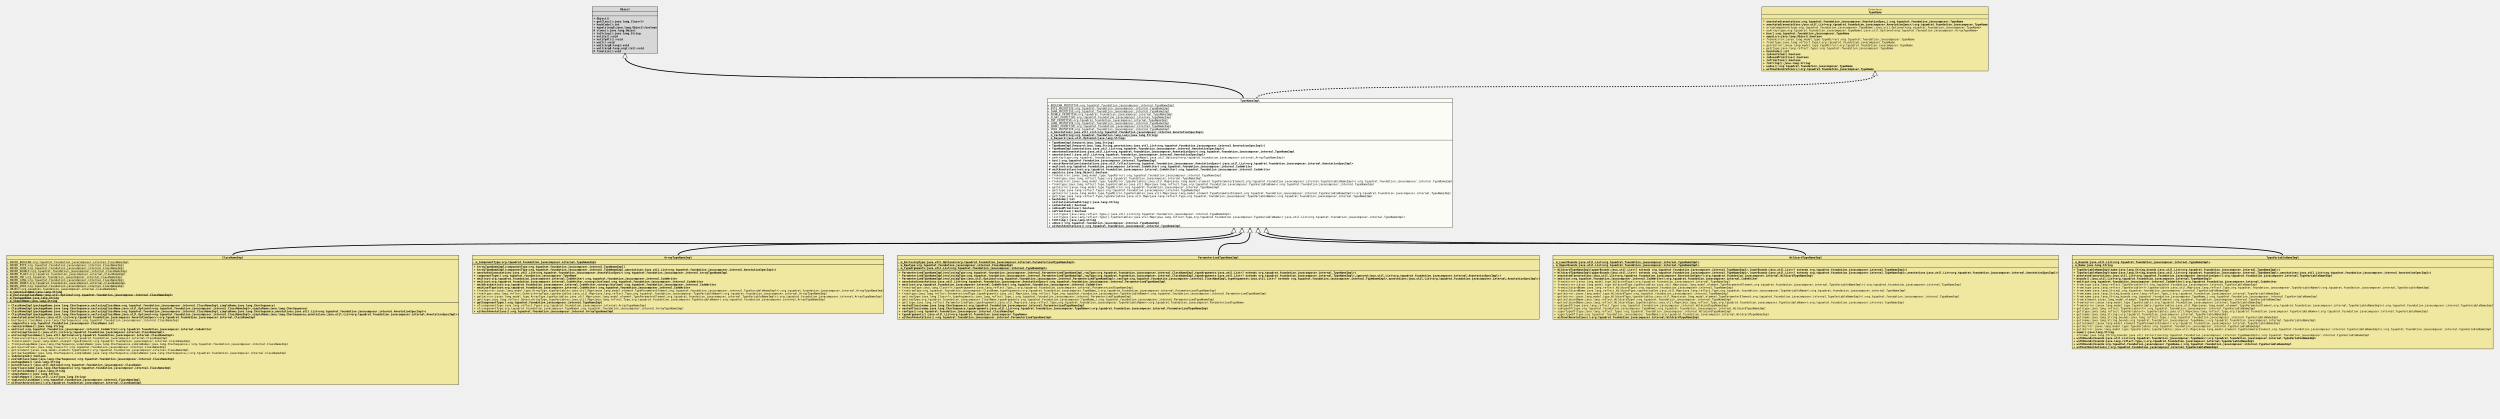
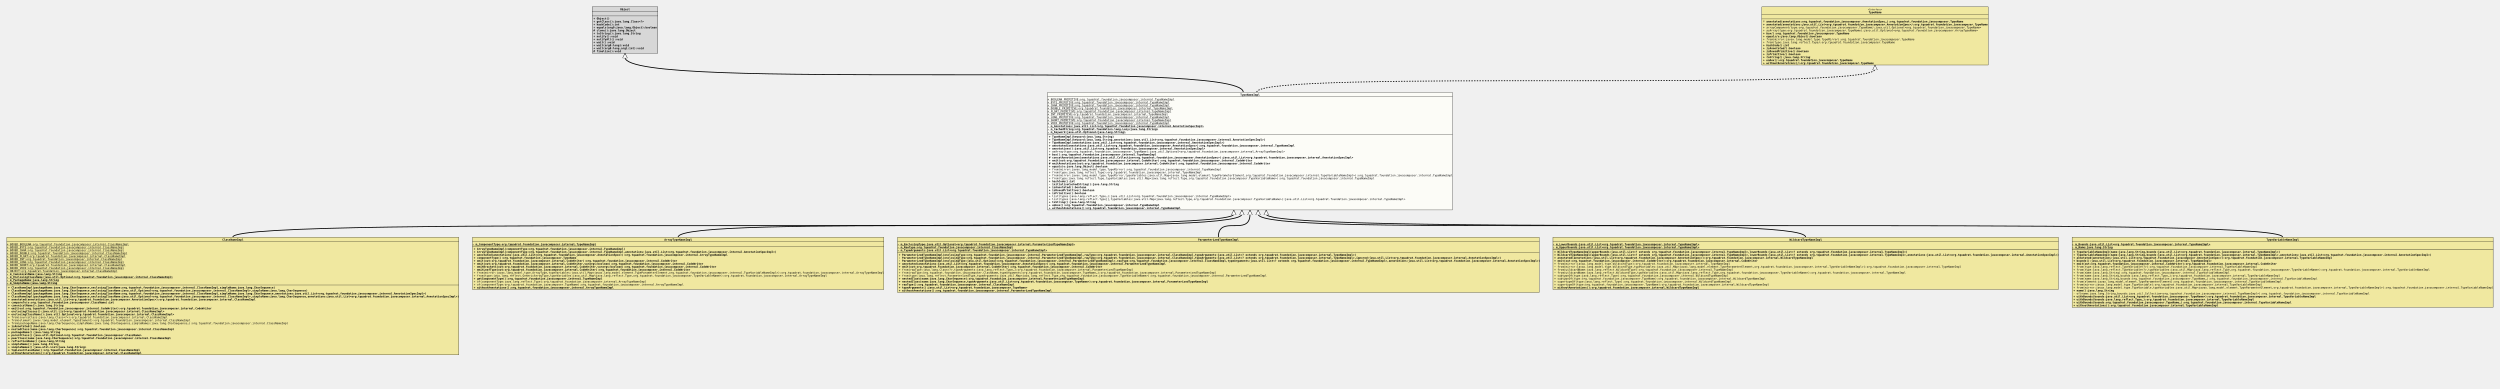
- <svg xmlns="http://www.w3.org/2000/svg" xmlns:xlink="http://www.w3.org/1999/xlink" version="1.1" baseProfile="full" width="9246.000" height="1548.000">
+ <svg xmlns="http://www.w3.org/2000/svg" xmlns:xlink="http://www.w3.org/1999/xlink" version="1.1" baseProfile="full" width="9246.000" height="1438.000">
  <defs>
    <style>
            line
            {
              stroke: black;
            }
            line.separator
            {
              stroke:       black;
              stroke-width: 1;
            }
            marker
            {
              fill: white;
            }
            path
            {
              fill:   white;
              stroke: black;
            }
            path.implementation
            {
              fill:             none;
              stroke-dasharray: 5,5;
              stroke-width:     3;
            }
            path.inheritance
            {
              fill:         none;
              stroke-width: 3;
            }
            rect
            {
              fill:         none;
              stroke:       black;
              stroke-width: 2;
            }
            rect.externalClass
            {
              fill:         #D0D0D0;
              fill-opacity: 0.8;
            }
            rect.focusClass
            {
              fill:         #FFFFF9;
              fill-opacity: 0.8;
            }
            rect.otherClass
            {
              fill:         #F0E68C;
              fill-opacity: 0.8;
            }
            rect.template
            {
              fill:             #FFFFFF;
              fill-opacity:     1.0;
              stroke-dasharray: 3,3;
            }
            text
            {
              font-family: monospace;
              font-size:   10px;
              font-weight: bold;
            }
            text.abstract
            {
              font-style: italic;
            }
            text.final
            {
              text-decoration: underline;
            }
            text.static
            {
              font-weight: normal;
            }
            text.stereotype
            {
              font-size:   8px;
              font-weight: normal;
            }
            </style>
    <marker id="inheritance" viewBox="0,0,40,40" markerUnits="strokeWidth" refX="40" refY="20" markerWidth="6" markerHeight="6" orient="auto">
      <path d="M40,20 l-40,-20 v40 Z" fill="#ffffff" stroke="#000000" stroke-width="3" />
    </marker>
    <marker id="implementation" viewBox="0,0,40,40" markerUnits="strokeWidth" refX="40" refY="20" markerWidth="6" markerHeight="6" orient="auto">
      <path d="M40,20 l-40,-20 v40 Z" fill="#ffffff" stroke="#000000" stroke-width="3" />
    </marker>
    <clipPath id="ID000001">
-       <rect class="focusClass" height="480.000" width="1498.000" x="0.000" y="0.000" />
+       <rect class="focusClass" height="436.000" width="1498.000" x="0.000" y="0.000" />
    </clipPath>
    <symbol id="org.tquadrat.foundation.javacomposer.internal.TypeNameImpl">
      <g>
        <g class="focusClass" clip-path="url(#ID000001)">
-           <rect x="0.000" y="0.000" width="1498.000" height="480.000" class="focusClass" />
+           <rect x="0.000" y="0.000" width="1498.000" height="436.000" class="focusClass" />
          <line x1="0.000" y1="17.000" x2="1498.000" y2="17.000" class="separator" />
          <text x="713.000" y="13.000">TypeNameImpl</text>
          <line x1="0.000" y1="155.000" x2="1498.000" y2="155.000" class="separator" />
          <text y="30.000" class="static final">+ BOOLEAN_PRIMITIVE:org.tquadrat.foundation.javacomposer.internal.TypeNameImpl</text>
          <text y="41.000" class="static final">+ BYTE_PRIMITIVE:org.tquadrat.foundation.javacomposer.internal.TypeNameImpl</text>
          <text y="52.000" class="static final">+ CHAR_PRIMITIVE:org.tquadrat.foundation.javacomposer.internal.TypeNameImpl</text>
          <text y="63.000" class="static final">+ DOUBLE_PRIMITIVE:org.tquadrat.foundation.javacomposer.internal.TypeNameImpl</text>
          <text y="74.000" class="static final">+ FLOAT_PRIMITIVE:org.tquadrat.foundation.javacomposer.internal.TypeNameImpl</text>
          <text y="85.000" class="static final">+ INT_PRIMITIVE:org.tquadrat.foundation.javacomposer.internal.TypeNameImpl</text>
          <text y="96.000" class="static final">+ LONG_PRIMITIVE:org.tquadrat.foundation.javacomposer.internal.TypeNameImpl</text>
          <text y="107.000" class="static final">+ SHORT_PRIMITIVE:org.tquadrat.foundation.javacomposer.internal.TypeNameImpl</text>
          <text y="118.000" class="static final">+ VOID_PRIMITIVE:org.tquadrat.foundation.javacomposer.internal.TypeNameImpl</text>
          <text y="129.000" class="final">- m_Annotations:java.util.List&lt;org.tquadrat.foundation.javacomposer.internal.AnnotationSpecImpl&gt;</text>
          <text y="140.000" class="final">- m_CachedString:org.tquadrat.foundation.lang.Lazy&lt;java.lang.String&gt;</text>
          <text y="151.000" class="final">- m_Keyword:java.util.Optional&lt;java.lang.String&gt;</text>
          <text x="5.000" y="168.000">+ TypeNameImpl(keyword:java.lang.String)</text>
          <text x="5.000" y="179.000">+ TypeNameImpl(keyword:java.lang.String,annotations:java.util.List&lt;org.tquadrat.foundation.javacomposer.internal.AnnotationSpecImpl&gt;)</text>
          <text x="5.000" y="190.000">+ TypeNameImpl(annotations:java.util.List&lt;org.tquadrat.foundation.javacomposer.internal.AnnotationSpecImpl&gt;)</text>
          <text x="5.000" y="201.000">+ annotated(annotations:java.util.List&lt;org.tquadrat.foundation.javacomposer.AnnotationSpec&gt;):org.tquadrat.foundation.javacomposer.internal.TypeNameImpl</text>
          <text x="5.000" y="212.000">+ annotations():java.util.List&lt;org.tquadrat.foundation.javacomposer.internal.AnnotationSpecImpl&gt;</text>
          <text x="5.000" y="223.000" class="static">+ asArray(type:org.tquadrat.foundation.javacomposer.TypeName):java.util.Optional&lt;org.tquadrat.foundation.javacomposer.internal.ArrayTypeNameImpl&gt;</text>
          <text x="5.000" y="234.000">+ box():org.tquadrat.foundation.javacomposer.internal.TypeNameImpl</text>
          <text x="5.000" y="245.000"># concatAnnotations(annotations:java.util.Collection&lt;org.tquadrat.foundation.javacomposer.AnnotationSpec&gt;):java.util.List&lt;org.tquadrat.foundation.javacomposer.internal.AnnotationSpecImpl&gt;</text>
          <text x="5.000" y="256.000">+ emit(out:org.tquadrat.foundation.javacomposer.internal.CodeWriter):org.tquadrat.foundation.javacomposer.internal.CodeWriter</text>
          <text x="5.000" y="267.000"># emitAnnotations(out:org.tquadrat.foundation.javacomposer.internal.CodeWriter):org.tquadrat.foundation.javacomposer.internal.CodeWriter</text>
          <text x="5.000" y="278.000">+ equals(o:java.lang.Object):boolean</text>
          <text x="5.000" y="289.000" class="static">+ from(mirror:javax.lang.model.type.TypeMirror):org.tquadrat.foundation.javacomposer.internal.TypeNameImpl</text>
          <text x="5.000" y="300.000" class="static">+ from(type:java.lang.reflect.Type):org.tquadrat.foundation.javacomposer.internal.TypeNameImpl</text>
          <text x="5.000" y="311.000" class="static">+ from(mirror:javax.lang.model.type.TypeMirror,typeVariables:java.util.Map&lt;javax.lang.model.element.TypeParameterElement,org.tquadrat.foundation.javacomposer.internal.TypeVariableNameImpl&gt;):org.tquadrat.foundation.javacomposer.internal.TypeNameImpl</text>
          <text x="5.000" y="322.000" class="static">+ from(type:java.lang.reflect.Type,typeVariables:java.util.Map&lt;java.lang.reflect.Type,org.tquadrat.foundation.javacomposer.TypeVariableName&gt;):org.tquadrat.foundation.javacomposer.internal.TypeNameImpl</text>
-           <text x="5.000" y="333.000" class="static">+ get(mirror:javax.lang.model.type.TypeMirror):org.tquadrat.foundation.javacomposer.internal.TypeNameImpl</text>
-           <text x="5.000" y="344.000" class="static">+ get(type:java.lang.reflect.Type):org.tquadrat.foundation.javacomposer.internal.TypeNameImpl</text>
-           <text x="5.000" y="355.000" class="static">+ get(mirror:javax.lang.model.type.TypeMirror,typeVariables:java.util.Map&lt;javax.lang.model.element.TypeParameterElement,org.tquadrat.foundation.javacomposer.internal.TypeVariableNameImpl&gt;):org.tquadrat.foundation.javacomposer.internal.TypeNameImpl</text>
-           <text x="5.000" y="366.000" class="static">+ get(type:java.lang.reflect.Type,typeVariables:java.util.Map&lt;java.lang.reflect.Type,org.tquadrat.foundation.javacomposer.TypeVariableName&gt;):org.tquadrat.foundation.javacomposer.internal.TypeNameImpl</text>
-           <text x="5.000" y="377.000">+ hashCode():int</text>
-           <text x="5.000" y="388.000">- initialiseCachedString():java.lang.String</text>
-           <text x="5.000" y="399.000">+ isAnnotated():boolean</text>
-           <text x="5.000" y="410.000">+ isBoxedPrimitive():boolean</text>
-           <text x="5.000" y="421.000">+ isPrimitive():boolean</text>
-           <text x="5.000" y="432.000" class="static">+ list(types:java.lang.reflect.Type…):java.util.List&lt;org.tquadrat.foundation.javacomposer.internal.TypeNameImpl&gt;</text>
-           <text x="5.000" y="443.000" class="static">+ list(types:java.lang.reflect.Type[],typeVariables:java.util.Map&lt;java.lang.reflect.Type,org.tquadrat.foundation.javacomposer.TypeVariableName&gt;):java.util.List&lt;org.tquadrat.foundation.javacomposer.internal.TypeNameImpl&gt;</text>
-           <text x="5.000" y="454.000">+ toString():java.lang.String</text>
-           <text x="5.000" y="465.000">+ unbox():org.tquadrat.foundation.javacomposer.internal.TypeNameImpl</text>
-           <text x="5.000" y="476.000">+ withoutAnnotations():org.tquadrat.foundation.javacomposer.internal.TypeNameImpl</text>
+           <text x="5.000" y="333.000">+ hashCode():int</text>
+           <text x="5.000" y="344.000">- initialiseCachedString():java.lang.String</text>
+           <text x="5.000" y="355.000">+ isAnnotated():boolean</text>
+           <text x="5.000" y="366.000">+ isBoxedPrimitive():boolean</text>
+           <text x="5.000" y="377.000">+ isPrimitive():boolean</text>
+           <text x="5.000" y="388.000" class="static">+ list(types:java.lang.reflect.Type…):java.util.List&lt;org.tquadrat.foundation.javacomposer.internal.TypeNameImpl&gt;</text>
+           <text x="5.000" y="399.000" class="static">+ list(types:java.lang.reflect.Type[],typeVariables:java.util.Map&lt;java.lang.reflect.Type,org.tquadrat.foundation.javacomposer.TypeVariableName&gt;):java.util.List&lt;org.tquadrat.foundation.javacomposer.internal.TypeNameImpl&gt;</text>
+           <text x="5.000" y="410.000">+ toString():java.lang.String</text>
+           <text x="5.000" y="421.000">+ unbox():org.tquadrat.foundation.javacomposer.internal.TypeNameImpl</text>
+           <text x="5.000" y="432.000">+ withoutAnnotations():org.tquadrat.foundation.javacomposer.internal.TypeNameImpl</text>
        </g>
      </g>
    </symbol>
    <clipPath id="ID000002">
-       <rect class="otherClass" height="480.000" width="1672.000" x="0.000" y="0.000" />
+       <rect class="otherClass" height="436.000" width="1672.000" x="0.000" y="0.000" />
    </clipPath>
    <symbol id="org.tquadrat.foundation.javacomposer.internal.ClassNameImpl">
      <g>
        <g clip-path="url(#ID000002)">
-           <rect x="0.000" y="0.000" width="1672.000" height="480.000" class="otherClass" />
+           <rect x="0.000" y="0.000" width="1672.000" height="436.000" class="otherClass" />
          <line x1="0.000" y1="17.000" x2="1672.000" y2="17.000" class="separator" />
          <text x="797.000" y="13.000">ClassNameImpl</text>
          <line x1="0.000" y1="177.000" x2="1672.000" y2="177.000" class="separator" />
          <text y="30.000" class="static final">+ BOXED_BOOLEAN:org.tquadrat.foundation.javacomposer.internal.ClassNameImpl</text>
          <text y="41.000" class="static final">+ BOXED_BYTE:org.tquadrat.foundation.javacomposer.internal.ClassNameImpl</text>
          <text y="52.000" class="static final">+ BOXED_CHAR:org.tquadrat.foundation.javacomposer.internal.ClassNameImpl</text>
          <text y="63.000" class="static final">+ BOXED_DOUBLE:org.tquadrat.foundation.javacomposer.internal.ClassNameImpl</text>
          <text y="74.000" class="static final">+ BOXED_FLOAT:org.tquadrat.foundation.javacomposer.internal.ClassNameImpl</text>
          <text y="85.000" class="static final">+ BOXED_INT:org.tquadrat.foundation.javacomposer.internal.ClassNameImpl</text>
          <text y="96.000" class="static final">+ BOXED_LONG:org.tquadrat.foundation.javacomposer.internal.ClassNameImpl</text>
          <text y="107.000" class="static final">+ BOXED_SHORT:org.tquadrat.foundation.javacomposer.internal.ClassNameImpl</text>
          <text y="118.000" class="static final">+ BOXED_VOID:org.tquadrat.foundation.javacomposer.internal.ClassNameImpl</text>
          <text y="129.000" class="static final">+ OBJECT:org.tquadrat.foundation.javacomposer.internal.ClassNameImpl</text>
          <text y="140.000" class="final">- m_CanonicalName:java.lang.String</text>
          <text y="151.000" class="final">- m_EnclosingClassName:java.util.Optional&lt;org.tquadrat.foundation.javacomposer.internal.ClassNameImpl&gt;</text>
          <text y="162.000" class="final">- m_PackageName:java.lang.String</text>
          <text y="173.000" class="final">- m_SimpleName:java.lang.String</text>
          <text x="5.000" y="190.000">+ ClassNameImpl(packageName:java.lang.CharSequence,enclosingClassName:org.tquadrat.foundation.javacomposer.internal.ClassNameImpl,simpleName:java.lang.CharSequence)</text>
          <text x="5.000" y="201.000">+ ClassNameImpl(packageName:java.lang.CharSequence,enclosingClassName:java.util.Optional&lt;org.tquadrat.foundation.javacomposer.internal.ClassNameImpl&gt;,simpleName:java.lang.CharSequence)</text>
          <text x="5.000" y="212.000">+ ClassNameImpl(packageName:java.lang.CharSequence,enclosingClassName:org.tquadrat.foundation.javacomposer.internal.ClassNameImpl,simpleName:java.lang.CharSequence,annotations:java.util.List&lt;org.tquadrat.foundation.javacomposer.internal.AnnotationSpecImpl&gt;)</text>
          <text x="5.000" y="223.000">+ ClassNameImpl(packageName:java.lang.CharSequence,enclosingClassName:java.util.Optional&lt;org.tquadrat.foundation.javacomposer.internal.ClassNameImpl&gt;,simpleName:java.lang.CharSequence,annotations:java.util.List&lt;org.tquadrat.foundation.javacomposer.internal.AnnotationSpecImpl&gt;)</text>
          <text x="5.000" y="234.000">+ annotated(annotations:java.util.List&lt;org.tquadrat.foundation.javacomposer.AnnotationSpec&gt;):org.tquadrat.foundation.javacomposer.internal.ClassNameImpl</text>
-           <text x="5.000" y="245.000" class="static">+ bestGuess(className:java.lang.CharSequence):org.tquadrat.foundation.javacomposer.internal.ClassNameImpl</text>
-           <text x="5.000" y="256.000">+ compareTo(o:org.tquadrat.foundation.javacomposer.ClassName):int</text>
-           <text x="5.000" y="267.000">+ canonicalName():java.lang.String</text>
-           <text x="5.000" y="278.000">+ emit(out:org.tquadrat.foundation.javacomposer.internal.CodeWriter):org.tquadrat.foundation.javacomposer.internal.CodeWriter</text>
-           <text x="5.000" y="289.000">- enclosingClasses():java.util.List&lt;org.tquadrat.foundation.javacomposer.internal.ClassNameImpl&gt;</text>
-           <text x="5.000" y="300.000">+ enclosingClassName():java.util.Optional&lt;org.tquadrat.foundation.javacomposer.internal.ClassNameImpl&gt;</text>
-           <text x="5.000" y="311.000" class="static">+ from(sourceClass:java.lang.Class&lt;?&gt;):org.tquadrat.foundation.javacomposer.internal.ClassNameImpl</text>
-           <text x="5.000" y="322.000" class="static">+ from(element:javax.lang.model.element.TypeElement):org.tquadrat.foundation.javacomposer.internal.ClassNameImpl</text>
-           <text x="5.000" y="333.000" class="static">+ from(packageName:java.lang.CharSequence,simpleName:java.lang.CharSequence,simpleNames:java.lang.CharSequence…):org.tquadrat.foundation.javacomposer.internal.ClassNameImpl</text>
-           <text x="5.000" y="344.000" class="static">+ get(sourceClass:java.lang.Class&lt;?&gt;):org.tquadrat.foundation.javacomposer.internal.ClassNameImpl</text>
-           <text x="5.000" y="355.000" class="static">+ get(element:javax.lang.model.element.TypeElement):org.tquadrat.foundation.javacomposer.internal.ClassNameImpl</text>
-           <text x="5.000" y="366.000" class="static">+ get(packageName:java.lang.CharSequence,simpleName:java.lang.CharSequence,simpleNames:java.lang.CharSequence…):org.tquadrat.foundation.javacomposer.internal.ClassNameImpl</text>
-           <text x="5.000" y="377.000">+ isAnnotated():boolean</text>
-           <text x="5.000" y="388.000">+ nestedClass(name:java.lang.CharSequence):org.tquadrat.foundation.javacomposer.internal.ClassNameImpl</text>
-           <text x="5.000" y="399.000">+ packageName():java.lang.String</text>
-           <text x="5.000" y="410.000">+ parentClass():java.util.Optional&lt;org.tquadrat.foundation.javacomposer.ClassName&gt;</text>
-           <text x="5.000" y="421.000">+ peerClass(name:java.lang.CharSequence):org.tquadrat.foundation.javacomposer.internal.ClassNameImpl</text>
-           <text x="5.000" y="432.000">+ reflectionName():java.lang.String</text>
-           <text x="5.000" y="443.000">+ simpleName():java.lang.String</text>
-           <text x="5.000" y="454.000">+ simpleNames():java.util.List&lt;java.lang.String&gt;</text>
-           <text x="5.000" y="465.000">+ topLevelClassName():org.tquadrat.foundation.javacomposer.internal.ClassNameImpl</text>
-           <text x="5.000" y="476.000">+ withoutAnnotations():org.tquadrat.foundation.javacomposer.internal.ClassNameImpl</text>
+           <text x="5.000" y="245.000">+ compareTo(o:org.tquadrat.foundation.javacomposer.ClassName):int</text>
+           <text x="5.000" y="256.000">+ canonicalName():java.lang.String</text>
+           <text x="5.000" y="267.000">+ emit(out:org.tquadrat.foundation.javacomposer.internal.CodeWriter):org.tquadrat.foundation.javacomposer.internal.CodeWriter</text>
+           <text x="5.000" y="278.000">- enclosingClasses():java.util.List&lt;org.tquadrat.foundation.javacomposer.internal.ClassNameImpl&gt;</text>
+           <text x="5.000" y="289.000">+ enclosingClassName():java.util.Optional&lt;org.tquadrat.foundation.javacomposer.internal.ClassNameImpl&gt;</text>
+           <text x="5.000" y="300.000" class="static">+ from(sourceClass:java.lang.Class&lt;?&gt;):org.tquadrat.foundation.javacomposer.internal.ClassNameImpl</text>
+           <text x="5.000" y="311.000" class="static">+ from(element:javax.lang.model.element.TypeElement):org.tquadrat.foundation.javacomposer.internal.ClassNameImpl</text>
+           <text x="5.000" y="322.000" class="static">+ from(packageName:java.lang.CharSequence,simpleName:java.lang.CharSequence,simpleNames:java.lang.CharSequence…):org.tquadrat.foundation.javacomposer.internal.ClassNameImpl</text>
+           <text x="5.000" y="333.000">+ isAnnotated():boolean</text>
+           <text x="5.000" y="344.000">+ nestedClass(name:java.lang.CharSequence):org.tquadrat.foundation.javacomposer.internal.ClassNameImpl</text>
+           <text x="5.000" y="355.000">+ packageName():java.lang.String</text>
+           <text x="5.000" y="366.000">+ parentClass():java.util.Optional&lt;org.tquadrat.foundation.javacomposer.ClassName&gt;</text>
+           <text x="5.000" y="377.000">+ peerClass(name:java.lang.CharSequence):org.tquadrat.foundation.javacomposer.internal.ClassNameImpl</text>
+           <text x="5.000" y="388.000">+ reflectionName():java.lang.String</text>
+           <text x="5.000" y="399.000">+ simpleName():java.lang.String</text>
+           <text x="5.000" y="410.000">+ simpleNames():java.util.List&lt;java.lang.String&gt;</text>
+           <text x="5.000" y="421.000">+ topLevelClassName():org.tquadrat.foundation.javacomposer.internal.ClassNameImpl</text>
+           <text x="5.000" y="432.000">+ withoutAnnotations():org.tquadrat.foundation.javacomposer.internal.ClassNameImpl</text>
        </g>
      </g>
    </symbol>
    <clipPath id="ID000003">
-       <rect class="otherClass" height="216.000" width="1522.000" x="0.000" y="0.000" />
+       <rect class="otherClass" height="194.000" width="1522.000" x="0.000" y="0.000" />
    </clipPath>
    <symbol id="org.tquadrat.foundation.javacomposer.internal.ArrayTypeNameImpl">
      <g>
        <g clip-path="url(#ID000003)">
-           <rect x="0.000" y="0.000" width="1522.000" height="216.000" class="otherClass" />
+           <rect x="0.000" y="0.000" width="1522.000" height="194.000" class="otherClass" />
          <line x1="0.000" y1="17.000" x2="1522.000" y2="17.000" class="separator" />
          <text x="710.000" y="13.000">ArrayTypeNameImpl</text>
          <line x1="0.000" y1="34.000" x2="1522.000" y2="34.000" class="separator" />
          <text y="30.000" class="final">- m_ComponentType:org.tquadrat.foundation.javacomposer.internal.TypeNameImpl</text>
          <text x="5.000" y="47.000">+ ArrayTypeNameImpl(componentType:org.tquadrat.foundation.javacomposer.internal.TypeNameImpl)</text>
          <text x="5.000" y="58.000">+ ArrayTypeNameImpl(componentType:org.tquadrat.foundation.javacomposer.internal.TypeNameImpl,annotations:java.util.List&lt;org.tquadrat.foundation.javacomposer.internal.AnnotationSpecImpl&gt;)</text>
          <text x="5.000" y="69.000">+ annotated(annotations:java.util.List&lt;org.tquadrat.foundation.javacomposer.AnnotationSpec&gt;):org.tquadrat.foundation.javacomposer.internal.ArrayTypeNameImpl</text>
          <text x="5.000" y="80.000">+ componentType():org.tquadrat.foundation.javacomposer.TypeName</text>
          <text x="5.000" y="91.000">+ emit(out:org.tquadrat.foundation.javacomposer.internal.CodeWriter):org.tquadrat.foundation.javacomposer.internal.CodeWriter</text>
          <text x="5.000" y="102.000">+ emit(out:org.tquadrat.foundation.javacomposer.internal.CodeWriter,varargs:boolean):org.tquadrat.foundation.javacomposer.internal.CodeWriter</text>
          <text x="5.000" y="113.000">- emitBrackets(out:org.tquadrat.foundation.javacomposer.internal.CodeWriter,varargs:boolean):org.tquadrat.foundation.javacomposer.internal.CodeWriter</text>
          <text x="5.000" y="124.000">- emitLeafType(out:org.tquadrat.foundation.javacomposer.internal.CodeWriter):org.tquadrat.foundation.javacomposer.internal.CodeWriter</text>
          <text x="5.000" y="135.000" class="static">+ from(mirror:javax.lang.model.type.ArrayType,typeVariables:java.util.Map&lt;javax.lang.model.element.TypeParameterElement,org.tquadrat.foundation.javacomposer.internal.TypeVariableNameImpl&gt;):org.tquadrat.foundation.javacomposer.internal.ArrayTypeNameImpl</text>
          <text x="5.000" y="146.000" class="static">+ from(type:java.lang.reflect.GenericArrayType,typeVariables:java.util.Map&lt;java.lang.reflect.Type,org.tquadrat.foundation.javacomposer.TypeVariableName&gt;):org.tquadrat.foundation.javacomposer.internal.ArrayTypeNameImpl</text>
-           <text x="5.000" y="157.000" class="static">+ get(mirror:javax.lang.model.type.ArrayType,typeVariables:java.util.Map&lt;javax.lang.model.element.TypeParameterElement,org.tquadrat.foundation.javacomposer.internal.TypeVariableNameImpl&gt;):org.tquadrat.foundation.javacomposer.internal.ArrayTypeNameImpl</text>
-           <text x="5.000" y="168.000" class="static">+ get(type:java.lang.reflect.GenericArrayType,typeVariables:java.util.Map&lt;java.lang.reflect.Type,org.tquadrat.foundation.javacomposer.TypeVariableName&gt;):org.tquadrat.foundation.javacomposer.internal.ArrayTypeNameImpl</text>
-           <text x="5.000" y="179.000">+ getComponentType():org.tquadrat.foundation.javacomposer.internal.TypeNameImpl</text>
-           <text x="5.000" y="190.000" class="static">+ of(componentType:java.lang.reflect.Type):org.tquadrat.foundation.javacomposer.internal.ArrayTypeNameImpl</text>
-           <text x="5.000" y="201.000" class="static">+ of(componentType:org.tquadrat.foundation.javacomposer.TypeName):org.tquadrat.foundation.javacomposer.internal.ArrayTypeNameImpl</text>
-           <text x="5.000" y="212.000">+ withoutAnnotations():org.tquadrat.foundation.javacomposer.internal.ArrayTypeNameImpl</text>
+           <text x="5.000" y="157.000">+ getComponentType():org.tquadrat.foundation.javacomposer.internal.TypeNameImpl</text>
+           <text x="5.000" y="168.000" class="static">+ of(componentType:java.lang.reflect.Type):org.tquadrat.foundation.javacomposer.internal.ArrayTypeNameImpl</text>
+           <text x="5.000" y="179.000" class="static">+ of(componentType:org.tquadrat.foundation.javacomposer.TypeName):org.tquadrat.foundation.javacomposer.internal.ArrayTypeNameImpl</text>
+           <text x="5.000" y="190.000">+ withoutAnnotations():org.tquadrat.foundation.javacomposer.internal.ArrayTypeNameImpl</text>
        </g>
      </g>
    </symbol>
    <clipPath id="ID000004">
-       <rect class="otherClass" height="238.000" width="2374.000" x="0.000" y="0.000" />
+       <rect class="otherClass" height="205.000" width="2374.000" x="0.000" y="0.000" />
    </clipPath>
    <symbol id="org.tquadrat.foundation.javacomposer.internal.ParameterizedTypeNameImpl">
      <g>
        <g clip-path="url(#ID000004)">
-           <rect x="0.000" y="0.000" width="2374.000" height="238.000" class="otherClass" />
+           <rect x="0.000" y="0.000" width="2374.000" height="205.000" class="otherClass" />
          <line x1="0.000" y1="17.000" x2="2374.000" y2="17.000" class="separator" />
          <text x="1112.000" y="13.000">ParameterizedTypeNameImpl</text>
          <line x1="0.000" y1="56.000" x2="2374.000" y2="56.000" class="separator" />
          <text y="30.000" class="final">- m_EnclosingType:java.util.Optional&lt;org.tquadrat.foundation.javacomposer.internal.ParameterizedTypeNameImpl&gt;</text>
          <text y="41.000" class="final">- m_RawType:org.tquadrat.foundation.javacomposer.internal.ClassNameImpl</text>
          <text y="52.000" class="final">- m_TypeArguments:java.util.List&lt;org.tquadrat.foundation.javacomposer.internal.TypeNameImpl&gt;</text>
          <text x="5.000" y="69.000">+ ParameterizedTypeNameImpl(enclosingType:org.tquadrat.foundation.javacomposer.internal.ParameterizedTypeNameImpl,rawType:org.tquadrat.foundation.javacomposer.internal.ClassNameImpl,typeArguments:java.util.List&lt;? extends org.tquadrat.foundation.javacomposer.internal.TypeNameImpl&gt;)</text>
          <text x="5.000" y="80.000">- ParameterizedTypeNameImpl(enclosingType:org.tquadrat.foundation.javacomposer.internal.ParameterizedTypeNameImpl,rawType:org.tquadrat.foundation.javacomposer.internal.ClassNameImpl,typeArguments:java.util.List&lt;? extends org.tquadrat.foundation.javacomposer.internal.TypeNameImpl&gt;,ignored:java.util.List&lt;org.tquadrat.foundation.javacomposer.internal.AnnotationSpecImpl&gt;)</text>
          <text x="5.000" y="91.000">- ParameterizedTypeNameImpl(enclosingType:java.util.Optional&lt;org.tquadrat.foundation.javacomposer.internal.ParameterizedTypeNameImpl&gt;,rawType:org.tquadrat.foundation.javacomposer.internal.ClassNameImpl,typeArguments:java.util.List&lt;? extends org.tquadrat.foundation.javacomposer.internal.TypeNameImpl&gt;,annotations:java.util.List&lt;org.tquadrat.foundation.javacomposer.internal.AnnotationSpecImpl&gt;)</text>
          <text x="5.000" y="102.000">+ annotated(annotations:java.util.List&lt;org.tquadrat.foundation.javacomposer.AnnotationSpec&gt;):org.tquadrat.foundation.javacomposer.internal.ParameterizedTypeNameImpl</text>
          <text x="5.000" y="113.000">+ emit(out:org.tquadrat.foundation.javacomposer.internal.CodeWriter):org.tquadrat.foundation.javacomposer.internal.CodeWriter</text>
          <text x="5.000" y="124.000" class="static">+ from(rawType:java.lang.Class&lt;?&gt;,typeArguments:java.lang.reflect.Type…):org.tquadrat.foundation.javacomposer.internal.ParameterizedTypeNameImpl</text>
          <text x="5.000" y="135.000" class="static">+ from(rawType:org.tquadrat.foundation.javacomposer.ClassName,typeArguments:org.tquadrat.foundation.javacomposer.TypeName…):org.tquadrat.foundation.javacomposer.internal.ParameterizedTypeNameImpl</text>
          <text x="5.000" y="146.000" class="static">+ from(type:java.lang.reflect.ParameterizedType,typeArguments:java.util.Map&lt;java.lang.reflect.Type,org.tquadrat.foundation.javacomposer.TypeVariableName&gt;):org.tquadrat.foundation.javacomposer.internal.ParameterizedTypeNameImpl</text>
-           <text x="5.000" y="157.000" class="static">+ get(rawType:java.lang.Class&lt;?&gt;,typeArguments:java.lang.reflect.Type…):org.tquadrat.foundation.javacomposer.internal.ParameterizedTypeNameImpl</text>
-           <text x="5.000" y="168.000" class="static">+ get(rawType:org.tquadrat.foundation.javacomposer.ClassName,typeArguments:org.tquadrat.foundation.javacomposer.TypeName…):org.tquadrat.foundation.javacomposer.internal.ParameterizedTypeNameImpl</text>
-           <text x="5.000" y="179.000" class="static">+ get(type:java.lang.reflect.ParameterizedType,typeArguments:java.util.Map&lt;java.lang.reflect.Type,org.tquadrat.foundation.javacomposer.TypeVariableName&gt;):org.tquadrat.foundation.javacomposer.ParameterizedTypeName</text>
-           <text x="5.000" y="190.000">+ nestedClass(name:java.lang.CharSequence):org.tquadrat.foundation.javacomposer.internal.ParameterizedTypeNameImpl</text>
-           <text x="5.000" y="201.000">+ nestedClass(name:java.lang.CharSequence,typeArguments:java.util.List&lt;org.tquadrat.foundation.javacomposer.TypeName&gt;):org.tquadrat.foundation.javacomposer.internal.ParameterizedTypeNameImpl</text>
-           <text x="5.000" y="212.000">+ rawType():org.tquadrat.foundation.javacomposer.internal.ClassNameImpl</text>
-           <text x="5.000" y="223.000">+ typeArguments():java.util.List&lt;org.tquadrat.foundation.javacomposer.TypeName&gt;</text>
-           <text x="5.000" y="234.000">+ withoutAnnotations():org.tquadrat.foundation.javacomposer.internal.ParameterizedTypeNameImpl</text>
+           <text x="5.000" y="157.000">+ nestedClass(name:java.lang.CharSequence):org.tquadrat.foundation.javacomposer.internal.ParameterizedTypeNameImpl</text>
+           <text x="5.000" y="168.000">+ nestedClass(name:java.lang.CharSequence,typeArguments:java.util.List&lt;org.tquadrat.foundation.javacomposer.TypeName&gt;):org.tquadrat.foundation.javacomposer.internal.ParameterizedTypeNameImpl</text>
+           <text x="5.000" y="179.000">+ rawType():org.tquadrat.foundation.javacomposer.internal.ClassNameImpl</text>
+           <text x="5.000" y="190.000">+ typeArguments():java.util.List&lt;org.tquadrat.foundation.javacomposer.TypeName&gt;</text>
+           <text x="5.000" y="201.000">+ withoutAnnotations():org.tquadrat.foundation.javacomposer.internal.ParameterizedTypeNameImpl</text>
        </g>
      </g>
    </symbol>
    <clipPath id="ID000005">
-       <rect class="otherClass" height="238.000" width="1870.000" x="0.000" y="0.000" />
+       <rect class="otherClass" height="194.000" width="1870.000" x="0.000" y="0.000" />
    </clipPath>
    <symbol id="org.tquadrat.foundation.javacomposer.internal.WildcardTypeNameImpl">
      <g>
        <g clip-path="url(#ID000005)">
-           <rect x="0.000" y="0.000" width="1870.000" height="238.000" class="otherClass" />
+           <rect x="0.000" y="0.000" width="1870.000" height="194.000" class="otherClass" />
          <line x1="0.000" y1="17.000" x2="1870.000" y2="17.000" class="separator" />
          <text x="875.000" y="13.000">WildcardTypeNameImpl</text>
          <line x1="0.000" y1="45.000" x2="1870.000" y2="45.000" class="separator" />
          <text y="30.000" class="final">- m_LowerBounds:java.util.List&lt;org.tquadrat.foundation.javacomposer.internal.TypeNameImpl&gt;</text>
          <text y="41.000" class="final">- m_UpperBounds:java.util.List&lt;org.tquadrat.foundation.javacomposer.internal.TypeNameImpl&gt;</text>
          <text x="5.000" y="58.000">+ WildcardTypeNameImpl(upperBounds:java.util.List&lt;? extends org.tquadrat.foundation.javacomposer.internal.TypeNameImpl&gt;,lowerBounds:java.util.List&lt;? extends org.tquadrat.foundation.javacomposer.internal.TypeNameImpl&gt;)</text>
          <text x="5.000" y="69.000">+ WildcardTypeNameImpl(upperBounds:java.util.List&lt;? extends org.tquadrat.foundation.javacomposer.internal.TypeNameImpl&gt;,lowerBounds:java.util.List&lt;? extends org.tquadrat.foundation.javacomposer.internal.TypeNameImpl&gt;,annotations:java.util.List&lt;org.tquadrat.foundation.javacomposer.internal.AnnotationSpecImpl&gt;)</text>
          <text x="5.000" y="80.000">+ annotated(annotations:java.util.List&lt;org.tquadrat.foundation.javacomposer.AnnotationSpec&gt;):org.tquadrat.foundation.javacomposer.internal.WildcardTypeNameImpl</text>
          <text x="5.000" y="91.000">+ emit(out:org.tquadrat.foundation.javacomposer.internal.CodeWriter):org.tquadrat.foundation.javacomposer.internal.CodeWriter</text>
          <text x="5.000" y="102.000" class="static">+ from(mirror:javax.lang.model.type.WildcardType):org.tquadrat.foundation.javacomposer.internal.TypeNameImpl</text>
          <text x="5.000" y="113.000" class="static">~ from(mirror:javax.lang.model.type.WildcardType,typeVariables:java.util.Map&lt;javax.lang.model.element.TypeParameterElement,org.tquadrat.foundation.javacomposer.internal.TypeVariableNameImpl&gt;):org.tquadrat.foundation.javacomposer.internal.TypeNameImpl</text>
          <text x="5.000" y="124.000" class="static">+ from(wildcardName:java.lang.reflect.WildcardType):org.tquadrat.foundation.javacomposer.internal.TypeNameImpl</text>
          <text x="5.000" y="135.000" class="static">~ from(wildcardName:java.lang.reflect.WildcardType,typeVariables:java.util.Map&lt;java.lang.reflect.Type,org.tquadrat.foundation.javacomposer.TypeVariableName&gt;):org.tquadrat.foundation.javacomposer.internal.TypeNameImpl</text>
-           <text x="5.000" y="146.000" class="static">+ get(mirror:javax.lang.model.type.WildcardType):org.tquadrat.foundation.javacomposer.internal.TypeNameImpl</text>
-           <text x="5.000" y="157.000" class="static">~ get(mirror:javax.lang.model.type.WildcardType,typeVariables:java.util.Map&lt;javax.lang.model.element.TypeParameterElement,org.tquadrat.foundation.javacomposer.internal.TypeVariableNameImpl&gt;):org.tquadrat.foundation.javacomposer.internal.TypeNameImpl</text>
-           <text x="5.000" y="168.000" class="static">+ get(wildcardName:java.lang.reflect.WildcardType):org.tquadrat.foundation.javacomposer.internal.TypeNameImpl</text>
-           <text x="5.000" y="179.000" class="static">~ get(wildcardName:java.lang.reflect.WildcardType,typeVariables:java.util.Map&lt;java.lang.reflect.Type,org.tquadrat.foundation.javacomposer.TypeVariableName&gt;):org.tquadrat.foundation.javacomposer.internal.TypeNameImpl</text>
-           <text x="5.000" y="190.000" class="static">+ subtypeOf(type:java.lang.reflect.Type):org.tquadrat.foundation.javacomposer.internal.WildcardTypeNameImpl</text>
-           <text x="5.000" y="201.000" class="static">+ subtypeOf(type:org.tquadrat.foundation.javacomposer.TypeName):org.tquadrat.foundation.javacomposer.internal.WildcardTypeNameImpl</text>
-           <text x="5.000" y="212.000" class="static">+ supertypeOf(type:java.lang.reflect.Type):org.tquadrat.foundation.javacomposer.internal.WildcardTypeNameImpl</text>
-           <text x="5.000" y="223.000" class="static">+ supertypeOf(type:org.tquadrat.foundation.javacomposer.TypeName):org.tquadrat.foundation.javacomposer.internal.WildcardTypeNameImpl</text>
-           <text x="5.000" y="234.000">+ withoutAnnotations():org.tquadrat.foundation.javacomposer.internal.WildcardTypeNameImpl</text>
+           <text x="5.000" y="146.000" class="static">+ subtypeOf(type:java.lang.reflect.Type):org.tquadrat.foundation.javacomposer.internal.WildcardTypeNameImpl</text>
+           <text x="5.000" y="157.000" class="static">+ subtypeOf(type:org.tquadrat.foundation.javacomposer.TypeName):org.tquadrat.foundation.javacomposer.internal.WildcardTypeNameImpl</text>
+           <text x="5.000" y="168.000" class="static">+ supertypeOf(type:java.lang.reflect.Type):org.tquadrat.foundation.javacomposer.internal.WildcardTypeNameImpl</text>
+           <text x="5.000" y="179.000" class="static">+ supertypeOf(type:org.tquadrat.foundation.javacomposer.TypeName):org.tquadrat.foundation.javacomposer.internal.WildcardTypeNameImpl</text>
+           <text x="5.000" y="190.000">+ withoutAnnotations():org.tquadrat.foundation.javacomposer.internal.WildcardTypeNameImpl</text>
        </g>
      </g>
    </symbol>
    <clipPath id="ID000006">
-       <rect class="otherClass" height="348.000" width="1558.000" x="0.000" y="0.000" />
+       <rect class="otherClass" height="260.000" width="1558.000" x="0.000" y="0.000" />
    </clipPath>
    <symbol id="org.tquadrat.foundation.javacomposer.internal.TypeVariableNameImpl">
      <g>
        <g clip-path="url(#ID000006)">
-           <rect x="0.000" y="0.000" width="1558.000" height="348.000" class="otherClass" />
+           <rect x="0.000" y="0.000" width="1558.000" height="260.000" class="otherClass" />
          <line x1="0.000" y1="17.000" x2="1558.000" y2="17.000" class="separator" />
          <text x="719.000" y="13.000">TypeVariableNameImpl</text>
          <line x1="0.000" y1="45.000" x2="1558.000" y2="45.000" class="separator" />
          <text y="30.000" class="final">- m_Bounds:java.util.List&lt;org.tquadrat.foundation.javacomposer.internal.TypeNameImpl&gt;</text>
          <text y="41.000" class="final">- m_Name:java.lang.String</text>
          <text x="5.000" y="58.000">+ TypeVariableNameImpl(name:java.lang.String,bounds:java.util.List&lt;org.tquadrat.foundation.javacomposer.internal.TypeNameImpl&gt;)</text>
          <text x="5.000" y="69.000">+ TypeVariableNameImpl(name:java.lang.String,bounds:java.util.List&lt;org.tquadrat.foundation.javacomposer.internal.TypeNameImpl&gt;,annotations:java.util.List&lt;org.tquadrat.foundation.javacomposer.internal.AnnotationSpecImpl&gt;)</text>
          <text x="5.000" y="80.000">+ annotated(annotations:java.util.List&lt;org.tquadrat.foundation.javacomposer.AnnotationSpec&gt;):org.tquadrat.foundation.javacomposer.internal.TypeVariableNameImpl</text>
          <text x="5.000" y="91.000">+ bounds():java.util.List&lt;org.tquadrat.foundation.javacomposer.internal.TypeNameImpl&gt;</text>
          <text x="5.000" y="102.000">+ emit(out:org.tquadrat.foundation.javacomposer.internal.CodeWriter):org.tquadrat.foundation.javacomposer.internal.CodeWriter</text>
          <text x="5.000" y="113.000" class="static">+ from(type:java.lang.reflect.TypeVariable&lt;?&gt;):org.tquadrat.foundation.javacomposer.internal.TypeVariableNameImpl</text>
          <text x="5.000" y="124.000" class="static">+ from(type:java.lang.reflect.TypeVariable&lt;?&gt;,typeVariables:java.util.Map&lt;java.lang.reflect.Type,org.tquadrat.foundation.javacomposer.TypeVariableName&gt;):org.tquadrat.foundation.javacomposer.internal.TypeVariableNameImpl</text>
          <text x="5.000" y="135.000" class="static">+ from(name:java.lang.String):org.tquadrat.foundation.javacomposer.internal.TypeVariableNameImpl</text>
          <text x="5.000" y="146.000" class="static">+ from(name:java.lang.String,bounds:java.lang.reflect.Type…):org.tquadrat.foundation.javacomposer.internal.TypeVariableNameImpl</text>
          <text x="5.000" y="157.000" class="static">+ from(name:java.lang.String,bounds:org.tquadrat.foundation.javacomposer.TypeName…):org.tquadrat.foundation.javacomposer.internal.TypeVariableNameImpl</text>
          <text x="5.000" y="168.000" class="static">+ from(element:javax.lang.model.element.TypeParameterElement):org.tquadrat.foundation.javacomposer.internal.TypeVariableNameImpl</text>
          <text x="5.000" y="179.000" class="static">+ from(mirror:javax.lang.model.type.TypeVariable):org.tquadrat.foundation.javacomposer.internal.TypeVariableNameImpl</text>
          <text x="5.000" y="190.000" class="static">+ from(mirror:javax.lang.model.type.TypeVariable,typeVariables:java.util.Map&lt;javax.lang.model.element.TypeParameterElement,org.tquadrat.foundation.javacomposer.internal.TypeVariableNameImpl&gt;):org.tquadrat.foundation.javacomposer.internal.TypeVariableNameImpl</text>
-           <text x="5.000" y="201.000" class="static">+ get(type:java.lang.reflect.TypeVariable&lt;?&gt;):org.tquadrat.foundation.javacomposer.internal.TypeVariableNameImpl</text>
-           <text x="5.000" y="212.000" class="static">+ get(type:java.lang.reflect.TypeVariable&lt;?&gt;,typeVariables:java.util.Map&lt;java.lang.reflect.Type,org.tquadrat.foundation.javacomposer.TypeVariableName&gt;):org.tquadrat.foundation.javacomposer.internal.TypeVariableNameImpl</text>
-           <text x="5.000" y="223.000" class="static">+ get(name:java.lang.String):org.tquadrat.foundation.javacomposer.internal.TypeVariableNameImpl</text>
-           <text x="5.000" y="234.000" class="static">+ get(name:java.lang.String,bounds:java.lang.reflect.Type…):org.tquadrat.foundation.javacomposer.internal.TypeVariableNameImpl</text>
-           <text x="5.000" y="245.000" class="static">+ get(name:java.lang.String,bounds:org.tquadrat.foundation.javacomposer.TypeName…):org.tquadrat.foundation.javacomposer.internal.TypeVariableNameImpl</text>
-           <text x="5.000" y="256.000" class="static">+ get(element:javax.lang.model.element.TypeParameterElement):org.tquadrat.foundation.javacomposer.internal.TypeVariableNameImpl</text>
-           <text x="5.000" y="267.000" class="static">+ get(mirror:javax.lang.model.type.TypeVariable):org.tquadrat.foundation.javacomposer.internal.TypeVariableNameImpl</text>
-           <text x="5.000" y="278.000" class="static">+ get(mirror:javax.lang.model.type.TypeVariable,typeVariables:java.util.Map&lt;javax.lang.model.element.TypeParameterElement,org.tquadrat.foundation.javacomposer.internal.TypeVariableNameImpl&gt;):org.tquadrat.foundation.javacomposer.internal.TypeVariableNameImpl</text>
-           <text x="5.000" y="289.000">+ name():java.lang.String</text>
-           <text x="5.000" y="300.000" class="static">- of(name:java.lang.String,bounds:java.util.Collection&lt;org.tquadrat.foundation.javacomposer.internal.TypeNameImpl&gt;):org.tquadrat.foundation.javacomposer.internal.TypeVariableNameImpl</text>
-           <text x="5.000" y="311.000">+ withBounds(bounds:java.util.List&lt;org.tquadrat.foundation.javacomposer.TypeName&gt;):org.tquadrat.foundation.javacomposer.internal.TypeVariableNameImpl</text>
-           <text x="5.000" y="322.000">+ withBounds(bounds:java.lang.reflect.Type…):org.tquadrat.foundation.javacomposer.internal.TypeVariableNameImpl</text>
-           <text x="5.000" y="333.000">+ withBounds(bounds:org.tquadrat.foundation.javacomposer.TypeName…):org.tquadrat.foundation.javacomposer.internal.TypeVariableNameImpl</text>
-           <text x="5.000" y="344.000">+ withoutAnnotations():org.tquadrat.foundation.javacomposer.internal.TypeVariableNameImpl</text>
+           <text x="5.000" y="201.000">+ name():java.lang.String</text>
+           <text x="5.000" y="212.000" class="static">- of(name:java.lang.String,bounds:java.util.Collection&lt;org.tquadrat.foundation.javacomposer.internal.TypeNameImpl&gt;):org.tquadrat.foundation.javacomposer.internal.TypeVariableNameImpl</text>
+           <text x="5.000" y="223.000">+ withBounds(bounds:java.util.List&lt;org.tquadrat.foundation.javacomposer.TypeName&gt;):org.tquadrat.foundation.javacomposer.internal.TypeVariableNameImpl</text>
+           <text x="5.000" y="234.000">+ withBounds(bounds:java.lang.reflect.Type…):org.tquadrat.foundation.javacomposer.internal.TypeVariableNameImpl</text>
+           <text x="5.000" y="245.000">+ withBounds(bounds:org.tquadrat.foundation.javacomposer.TypeName…):org.tquadrat.foundation.javacomposer.internal.TypeVariableNameImpl</text>
+           <text x="5.000" y="256.000">+ withoutAnnotations():org.tquadrat.foundation.javacomposer.internal.TypeVariableNameImpl</text>
        </g>
      </g>
    </symbol>
    <clipPath id="ID000007">
      <rect class="externalClass" height="172.000" width="244.000" x="0.000" y="0.000" />
    </clipPath>
    <symbol id="java.lang.Object">
      <g>
        <g clip-path="url(#ID000007)">
          <rect x="0.000" y="0.000" width="244.000" height="172.000" class="externalClass" />
          <line x1="0.000" y1="17.000" x2="244.000" y2="17.000" class="separator" />
          <text x="104.000" y="13.000">Object</text>
          <line x1="0.000" y1="34.000" x2="244.000" y2="34.000" class="separator" />
          <text x="5.000" y="30.000" />
          <text x="5.000" y="47.000">+ Object()</text>
          <text x="5.000" y="58.000">+ getClass():java.lang.Class&lt;?&gt;</text>
          <text x="5.000" y="69.000">+ hashCode():int</text>
          <text x="5.000" y="80.000">+ equals(arg0:java.lang.Object):boolean</text>
          <text x="5.000" y="91.000"># clone():java.lang.Object</text>
          <text x="5.000" y="102.000">+ toString():java.lang.String</text>
          <text x="5.000" y="113.000">+ notify():void</text>
          <text x="5.000" y="124.000">+ notifyAll():void</text>
          <text x="5.000" y="135.000">+ wait():void</text>
          <text x="5.000" y="146.000">+ wait(arg0:long):void</text>
          <text x="5.000" y="157.000">+ wait(arg0:long,arg1:int):void</text>
          <text x="5.000" y="168.000"># finalize():void</text>
        </g>
      </g>
    </symbol>
    <clipPath id="ID000008">
-       <rect class="otherClass" height="238.000" width="838.000" x="0.000" y="0.000" />
+       <rect class="otherClass" height="216.000" width="838.000" x="0.000" y="0.000" />
    </clipPath>
    <symbol id="org.tquadrat.foundation.javacomposer.TypeName">
      <g>
        <g clip-path="url(#ID000008)">
-           <rect x="0.000" y="0.000" width="838.000" height="238.000" class="otherClass" />
+           <rect x="0.000" y="0.000" width="838.000" height="216.000" class="otherClass" />
          <line x1="0.000" y1="28.000" x2="838.000" y2="28.000" class="separator" />
          <text x="392.600" y="13.000" class="stereotype">«Interface»</text>
          <text x="395.000" y="24.000" class="abstract">TypeName</text>
          <line x1="0.000" y1="45.000" x2="838.000" y2="45.000" class="separator" />
          <text x="5.000" y="41.000" />
          <text x="5.000" y="58.000">⨢ annotated(annotations:org.tquadrat.foundation.javacomposer.AnnotationSpec…):org.tquadrat.foundation.javacomposer.TypeName</text>
          <text x="5.000" y="69.000" class="abstract">+ annotated(annotations:java.util.List&lt;org.tquadrat.foundation.javacomposer.AnnotationSpec&gt;):org.tquadrat.foundation.javacomposer.TypeName</text>
          <text x="5.000" y="80.000" class="abstract static">+ arrayComponent(type:org.tquadrat.foundation.javacomposer.TypeName):java.util.Optional&lt;org.tquadrat.foundation.javacomposer.TypeName&gt;</text>
          <text x="5.000" y="91.000" class="abstract static">+ asArray(type:org.tquadrat.foundation.javacomposer.TypeName):java.util.Optional&lt;org.tquadrat.foundation.javacomposer.ArrayTypeName&gt;</text>
          <text x="5.000" y="102.000" class="abstract">+ box():org.tquadrat.foundation.javacomposer.TypeName</text>
          <text x="5.000" y="113.000" class="abstract">+ equals(o:java.lang.Object):boolean</text>
          <text x="5.000" y="124.000" class="abstract static">+ from(mirror:javax.lang.model.type.TypeMirror):org.tquadrat.foundation.javacomposer.TypeName</text>
          <text x="5.000" y="135.000" class="abstract static">+ from(type:java.lang.reflect.Type):org.tquadrat.foundation.javacomposer.TypeName</text>
-           <text x="5.000" y="146.000" class="abstract static">+ get(mirror:javax.lang.model.type.TypeMirror):org.tquadrat.foundation.javacomposer.TypeName</text>
-           <text x="5.000" y="157.000" class="abstract static">+ get(type:java.lang.reflect.Type):org.tquadrat.foundation.javacomposer.TypeName</text>
-           <text x="5.000" y="168.000" class="abstract">+ hashCode():int</text>
-           <text x="5.000" y="179.000" class="abstract">+ isAnnotated():boolean</text>
-           <text x="5.000" y="190.000" class="abstract">+ isBoxedPrimitive():boolean</text>
-           <text x="5.000" y="201.000" class="abstract">+ isPrimitive():boolean</text>
-           <text x="5.000" y="212.000" class="abstract">+ toString():java.lang.String</text>
-           <text x="5.000" y="223.000" class="abstract">+ unbox():org.tquadrat.foundation.javacomposer.TypeName</text>
-           <text x="5.000" y="234.000" class="abstract">+ withoutAnnotations():org.tquadrat.foundation.javacomposer.TypeName</text>
+           <text x="5.000" y="146.000" class="abstract">+ hashCode():int</text>
+           <text x="5.000" y="157.000" class="abstract">+ isAnnotated():boolean</text>
+           <text x="5.000" y="168.000" class="abstract">+ isBoxedPrimitive():boolean</text>
+           <text x="5.000" y="179.000" class="abstract">+ isPrimitive():boolean</text>
+           <text x="5.000" y="190.000" class="abstract">+ toString():java.lang.String</text>
+           <text x="5.000" y="201.000" class="abstract">+ unbox():org.tquadrat.foundation.javacomposer.TypeName</text>
+           <text x="5.000" y="212.000" class="abstract">+ withoutAnnotations():org.tquadrat.foundation.javacomposer.TypeName</text>
        </g>
      </g>
    </symbol>
  </defs>
-   <path class="inheritance" d="M861.000,943.000 c0.000,-85.000,3702.000,0.000,3702.000,-85.000 v-15" marker-end="url(#inheritance)" />
-   <path class="inheritance" d="M2508.000,943.000 c0.000,-85.000,2085.000,0.000,2085.000,-85.000 v-15" marker-end="url(#inheritance)" />
-   <path class="inheritance" d="M4506.000,943.000 c0.000,-85.000,117.000,0.000,117.000,-85.000 v-15" marker-end="url(#inheritance)" />
-   <path class="inheritance" d="M6678.000,943.000 c0.000,-85.000,-2025.000,0.000,-2025.000,-85.000 v-15" marker-end="url(#inheritance)" />
-   <path class="inheritance" d="M8442.000,943.000 c0.000,-85.000,-3759.000,0.000,-3759.000,-85.000 v-15" marker-end="url(#inheritance)" />
-   <path class="inheritance" d="M4598.000,363.000 c0.000,-151.000,-2286.500,0.000,-2286.500,-151.000 v-15" marker-end="url(#inheritance)" />
-   <path class="implementation" d="M4648.000,363.000 c0.000,-85.000,2286.500,0.000,2286.500,-85.000 v-15" marker-end="url(#implementation)" />
+   <path class="inheritance" d="M861.000,877.000 c0.000,-85.000,3702.000,0.000,3702.000,-85.000 v-15" marker-end="url(#inheritance)" />
+   <path class="inheritance" d="M2508.000,877.000 c0.000,-85.000,2085.000,0.000,2085.000,-85.000 v-15" marker-end="url(#inheritance)" />
+   <path class="inheritance" d="M4506.000,877.000 c0.000,-85.000,117.000,0.000,117.000,-85.000 v-15" marker-end="url(#inheritance)" />
+   <path class="inheritance" d="M6678.000,877.000 c0.000,-85.000,-2025.000,0.000,-2025.000,-85.000 v-15" marker-end="url(#inheritance)" />
+   <path class="inheritance" d="M8442.000,877.000 c0.000,-85.000,-3759.000,0.000,-3759.000,-85.000 v-15" marker-end="url(#inheritance)" />
+   <path class="inheritance" d="M4598.000,341.000 c0.000,-129.000,-2286.500,0.000,-2286.500,-129.000 v-15" marker-end="url(#inheritance)" />
+   <path class="implementation" d="M4648.000,341.000 c0.000,-85.000,2286.500,0.000,2286.500,-85.000 v-15" marker-end="url(#implementation)" />
  <use x="2189.500" y="25.000" xlink:href="#java.lang.Object" />
  <use x="6515.500" y="25.000" xlink:href="#org.tquadrat.foundation.javacomposer.TypeName" />
-   <use x="3874.000" y="363.000" xlink:href="#org.tquadrat.foundation.javacomposer.internal.TypeNameImpl" />
-   <use x="25.000" y="943.000" xlink:href="#org.tquadrat.foundation.javacomposer.internal.ClassNameImpl" />
-   <use x="1747.000" y="943.000" xlink:href="#org.tquadrat.foundation.javacomposer.internal.ArrayTypeNameImpl" />
-   <use x="3319.000" y="943.000" xlink:href="#org.tquadrat.foundation.javacomposer.internal.ParameterizedTypeNameImpl" />
-   <use x="5743.000" y="943.000" xlink:href="#org.tquadrat.foundation.javacomposer.internal.WildcardTypeNameImpl" />
-   <use x="7663.000" y="943.000" xlink:href="#org.tquadrat.foundation.javacomposer.internal.TypeVariableNameImpl" />
+   <use x="3874.000" y="341.000" xlink:href="#org.tquadrat.foundation.javacomposer.internal.TypeNameImpl" />
+   <use x="25.000" y="877.000" xlink:href="#org.tquadrat.foundation.javacomposer.internal.ClassNameImpl" />
+   <use x="1747.000" y="877.000" xlink:href="#org.tquadrat.foundation.javacomposer.internal.ArrayTypeNameImpl" />
+   <use x="3319.000" y="877.000" xlink:href="#org.tquadrat.foundation.javacomposer.internal.ParameterizedTypeNameImpl" />
+   <use x="5743.000" y="877.000" xlink:href="#org.tquadrat.foundation.javacomposer.internal.WildcardTypeNameImpl" />
+   <use x="7663.000" y="877.000" xlink:href="#org.tquadrat.foundation.javacomposer.internal.TypeVariableNameImpl" />
</svg>
